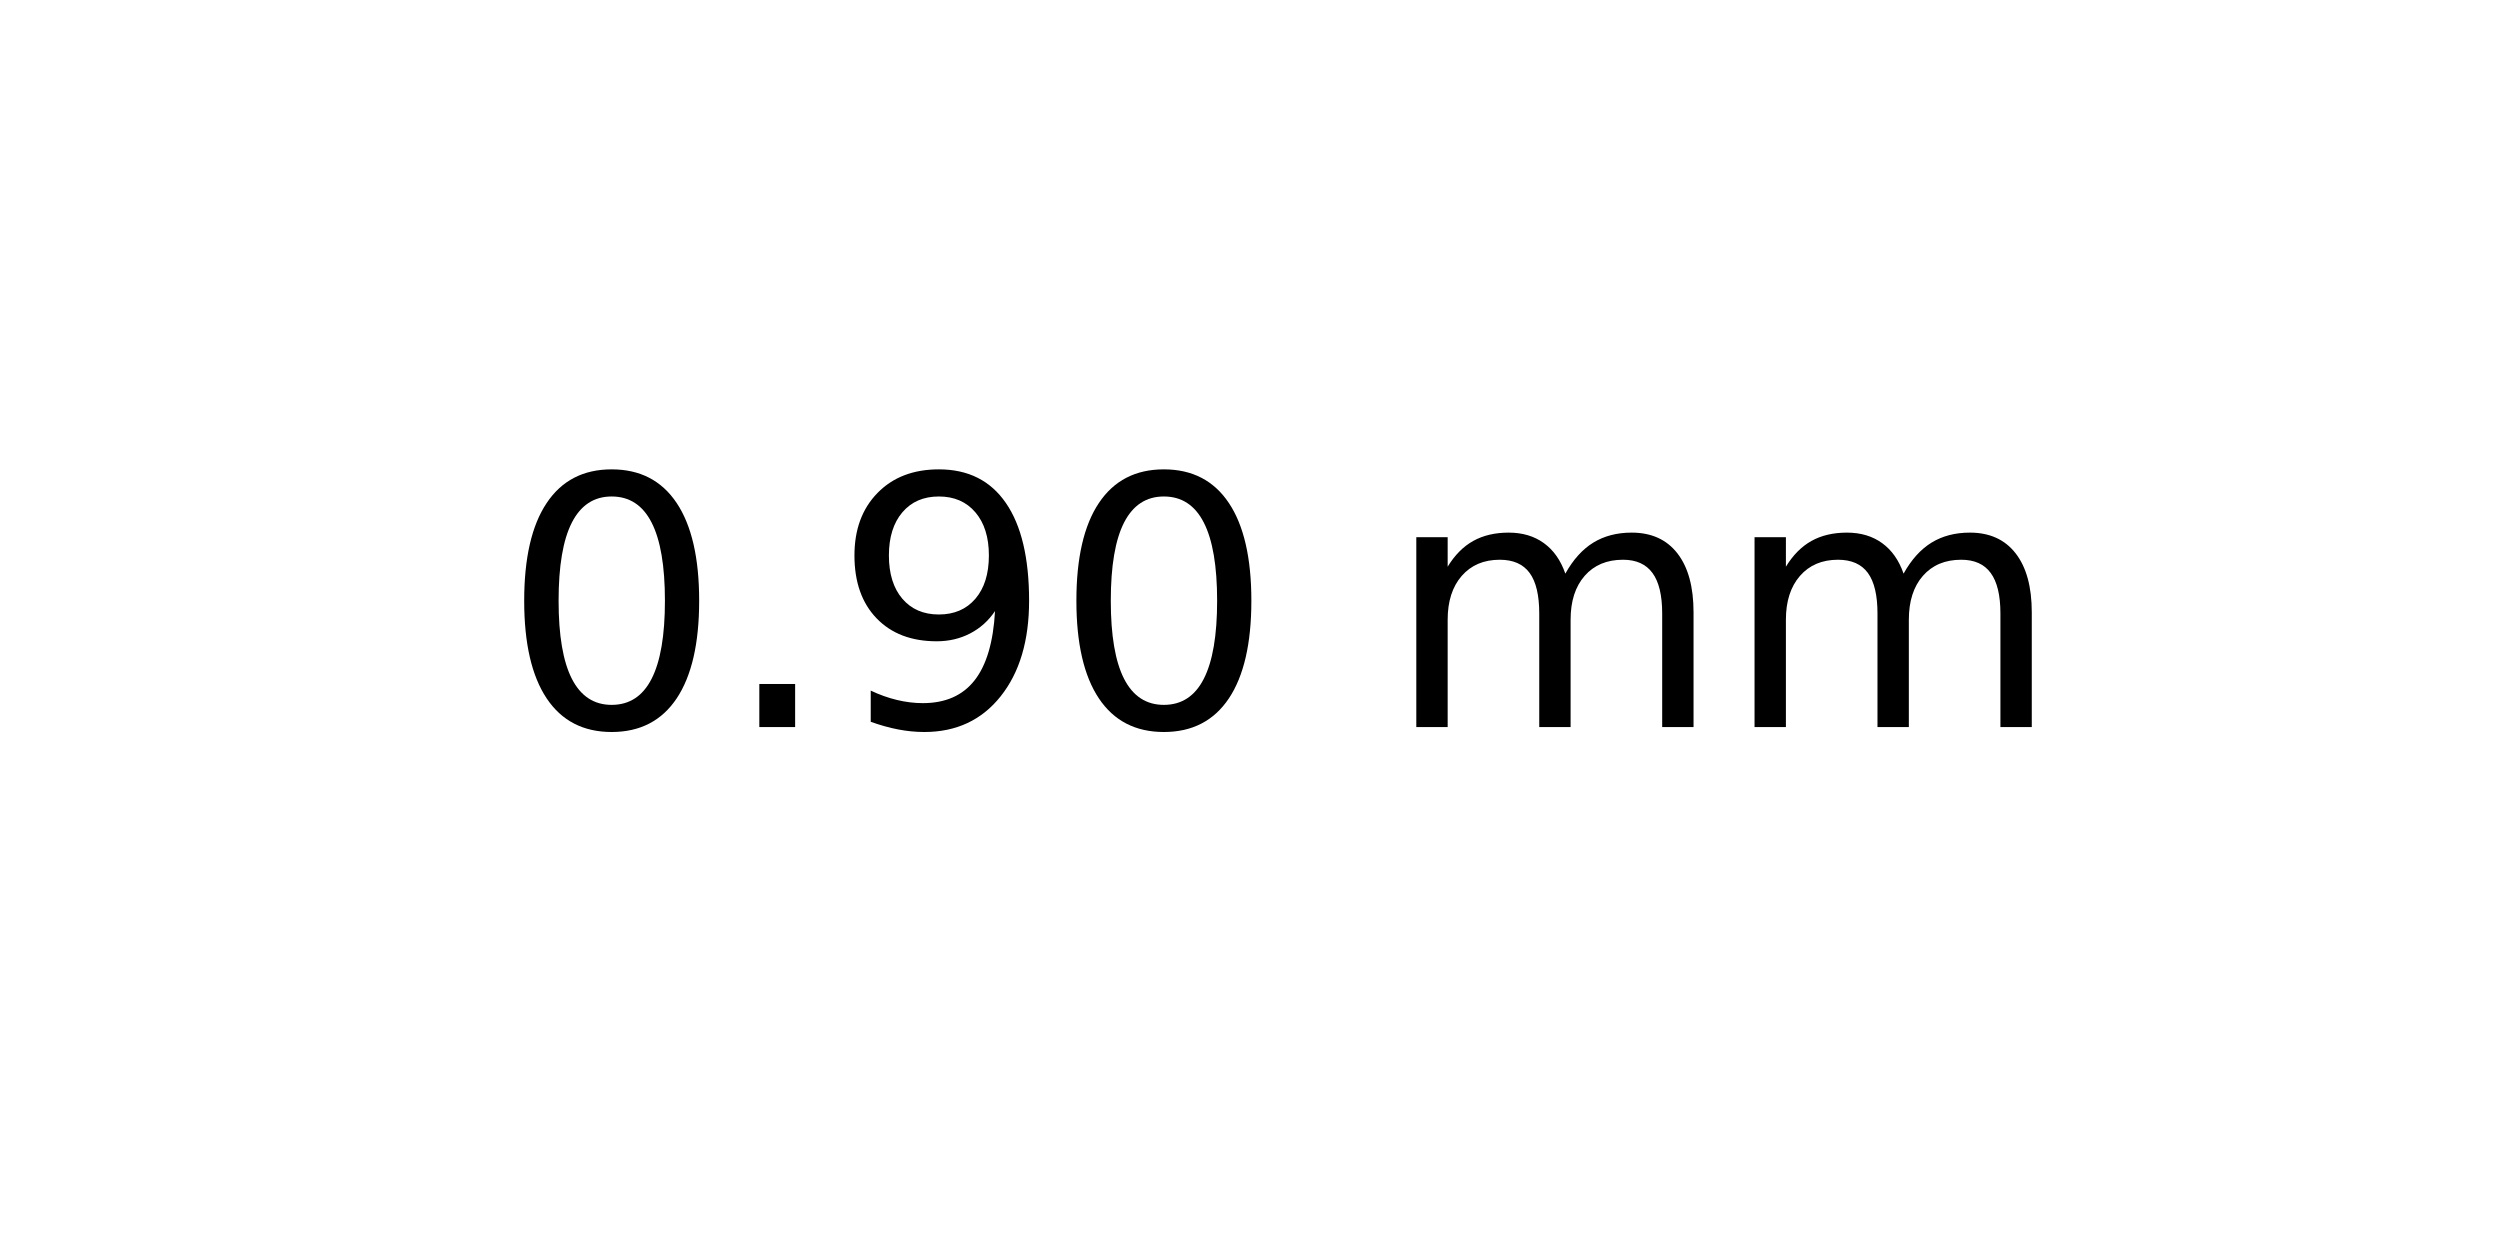
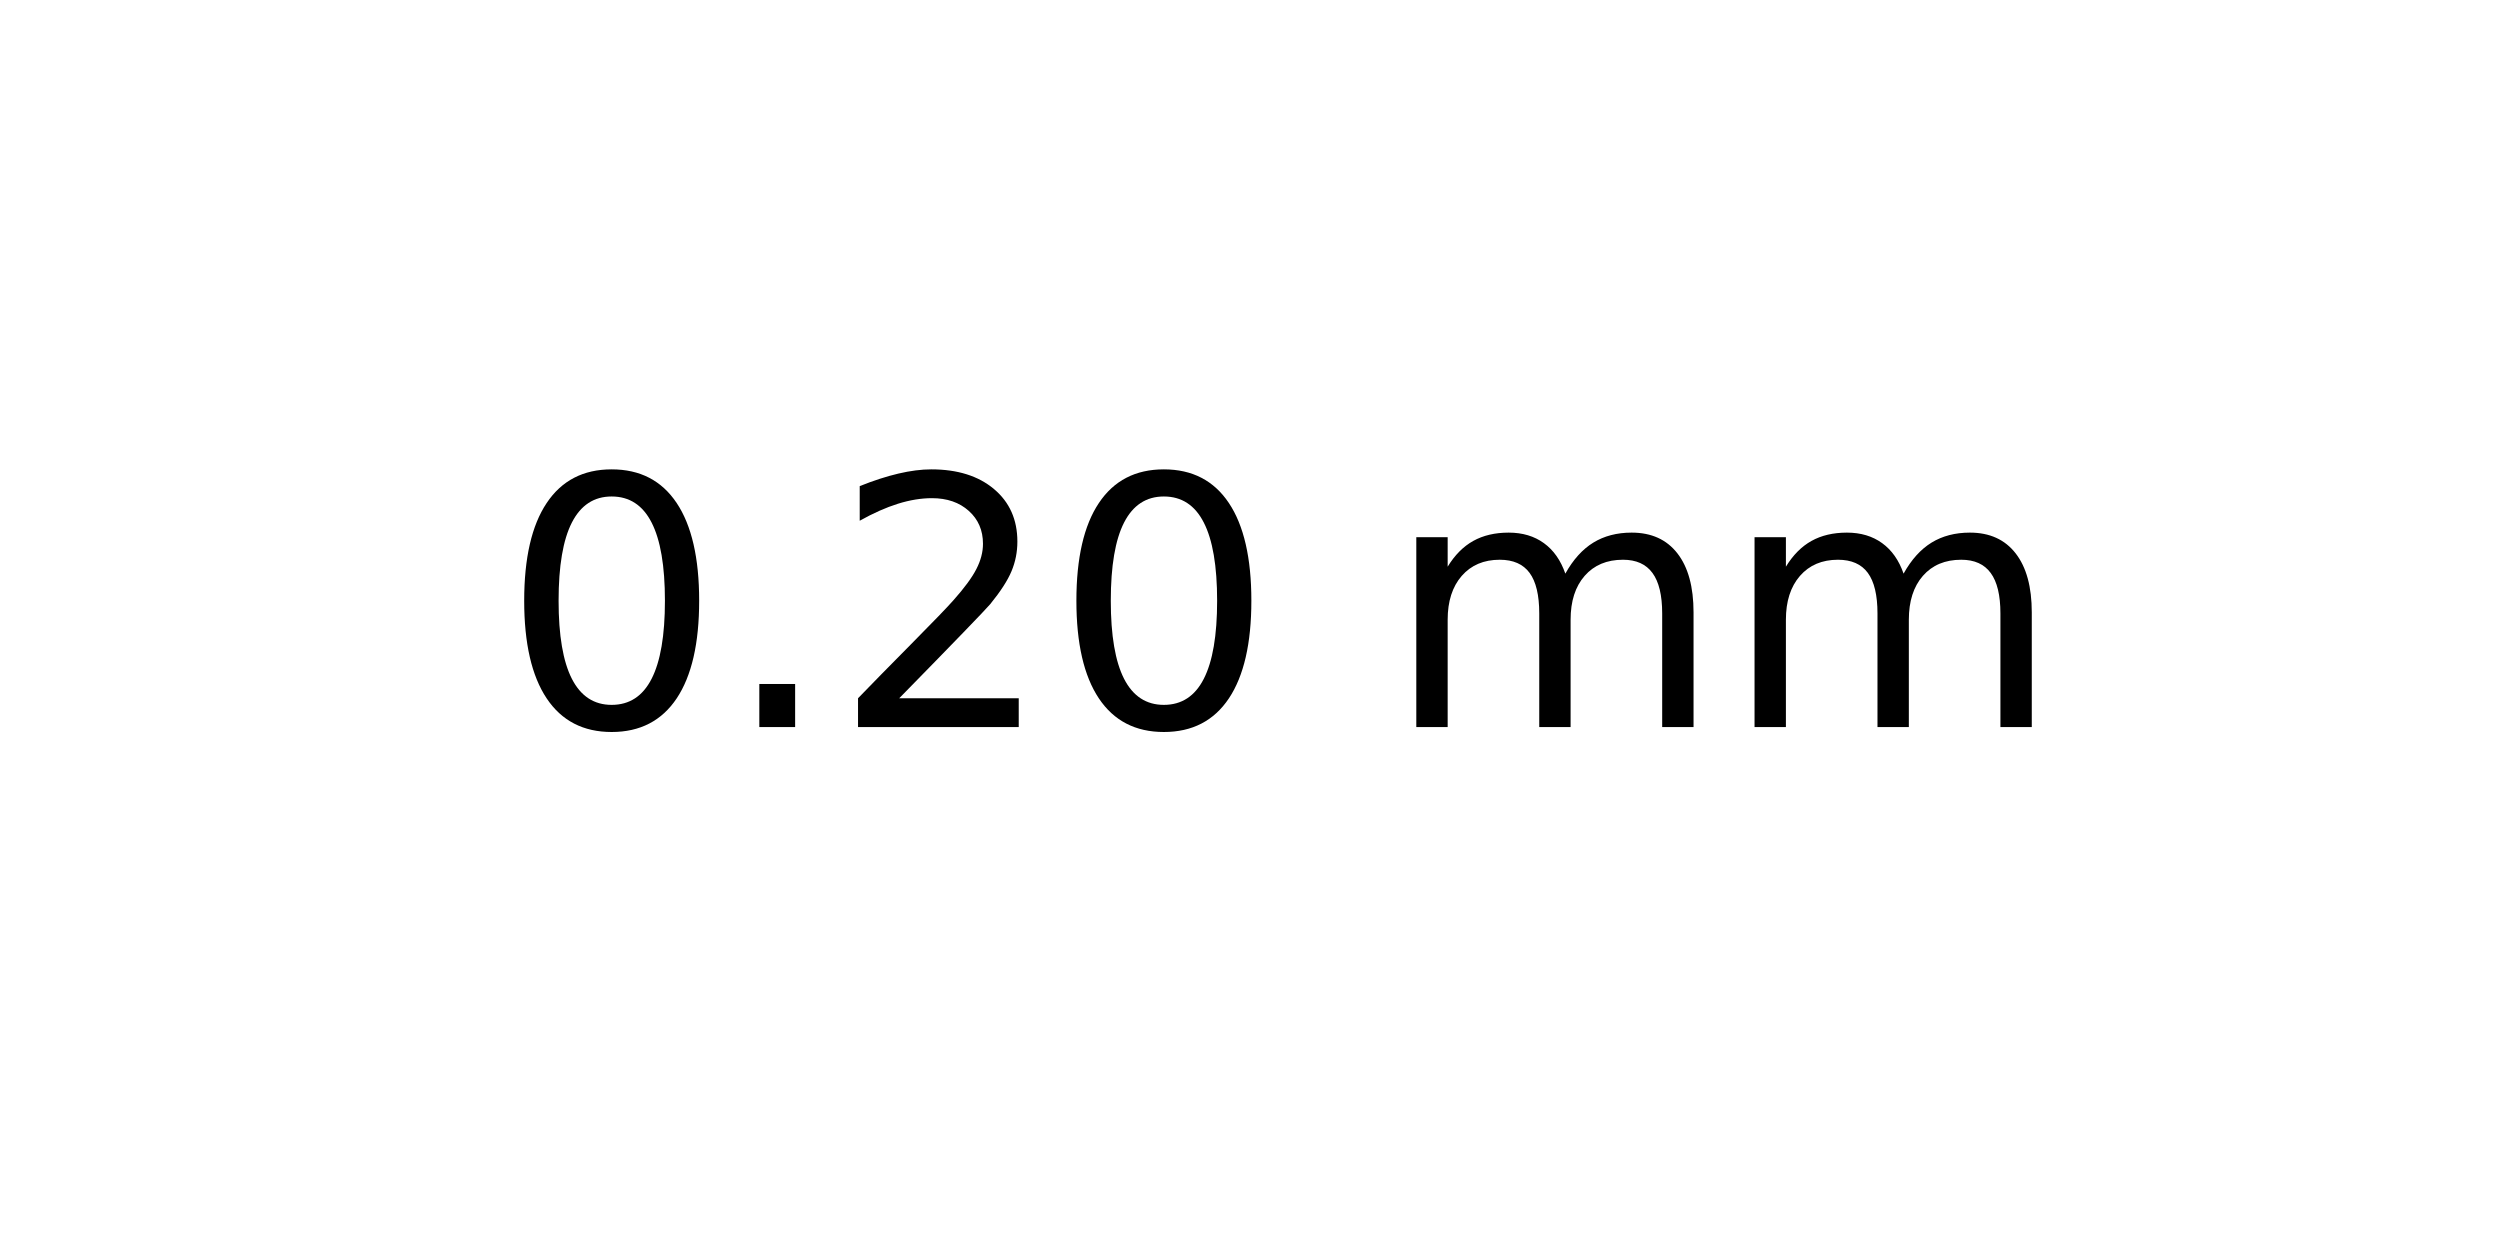
<svg xmlns="http://www.w3.org/2000/svg" xmlns:xlink="http://www.w3.org/1999/xlink" width="72pt" height="36pt" viewBox="0 0 72 36" version="1.1">
  <defs>
    <style type="text/css">*{stroke-linejoin: round; stroke-linecap: butt}</style>
  </defs>
  <g id="figure_1">
    <g id="axes_1">
      <g id="text_1">
        <g transform="translate(14.4375 20.93937) scale(0.1 -0.1)">
          <defs>
            <path id="DejaVuSans-30" d="M 2034 4250  Q 1547 4250 1301 3770  Q 1056 3291 1056 2328  Q 1056 1369 1301 889  Q 1547 409 2034 409  Q 2525 409 2770 889  Q 3016 1369 3016 2328  Q 3016 3291 2770 3770  Q 2525 4250 2034 4250  z M 2034 4750  Q 2819 4750 3233 4129  Q 3647 3509 3647 2328  Q 3647 1150 3233 529  Q 2819 -91 2034 -91  Q 1250 -91 836 529  Q 422 1150 422 2328  Q 422 3509 836 4129  Q 1250 4750 2034 4750  z " transform="scale(0.015625)" />
            <path id="DejaVuSans-2e" d="M 684 794  L 1344 794  L 1344 0  L 684 0  L 684 794  z " transform="scale(0.015625)" />
-             <path id="DejaVuSans-39" d="M 703 97  L 703 672  Q 941 559 1184 500  Q 1428 441 1663 441  Q 2288 441 2617 861  Q 2947 1281 2994 2138  Q 2813 1869 2534 1725  Q 2256 1581 1919 1581  Q 1219 1581 811 2004  Q 403 2428 403 3163  Q 403 3881 828 4315  Q 1253 4750 1959 4750  Q 2769 4750 3195 4129  Q 3622 3509 3622 2328  Q 3622 1225 3098 567  Q 2575 -91 1691 -91  Q 1453 -91 1209 -44  Q 966 3 703 97  z M 1959 2075  Q 2384 2075 2632 2365  Q 2881 2656 2881 3163  Q 2881 3666 2632 3958  Q 2384 4250 1959 4250  Q 1534 4250 1286 3958  Q 1038 3666 1038 3163  Q 1038 2656 1286 2365  Q 1534 2075 1959 2075  z " transform="scale(0.015625)" />
+             <path id="DejaVuSans-32" d="M 1228 531  L 3431 531  L 3431 0  L 469 0  L 469 531  Q 828 903 1448 1529  Q 2069 2156 2228 2338  Q 2531 2678 2651 2914  Q 2772 3150 2772 3378  Q 2772 3750 2511 3984  Q 2250 4219 1831 4219  Q 1534 4219 1204 4116  Q 875 4013 500 3803  L 500 4441  Q 881 4594 1212 4672  Q 1544 4750 1819 4750  Q 2544 4750 2975 4387  Q 3406 4025 3406 3419  Q 3406 3131 3298 2873  Q 3191 2616 2906 2266  Q 2828 2175 2409 1742  Q 1991 1309 1228 531  z " transform="scale(0.015625)" />
            <path id="DejaVuSans-20" transform="scale(0.015625)" />
            <path id="DejaVuSans-6d" d="M 3328 2828  Q 3544 3216 3844 3400  Q 4144 3584 4550 3584  Q 5097 3584 5394 3201  Q 5691 2819 5691 2113  L 5691 0  L 5113 0  L 5113 2094  Q 5113 2597 4934 2840  Q 4756 3084 4391 3084  Q 3944 3084 3684 2787  Q 3425 2491 3425 1978  L 3425 0  L 2847 0  L 2847 2094  Q 2847 2600 2669 2842  Q 2491 3084 2119 3084  Q 1678 3084 1418 2786  Q 1159 2488 1159 1978  L 1159 0  L 581 0  L 581 3500  L 1159 3500  L 1159 2956  Q 1356 3278 1631 3431  Q 1906 3584 2284 3584  Q 2666 3584 2933 3390  Q 3200 3197 3328 2828  z " transform="scale(0.015625)" />
          </defs>
          <use xlink:href="#DejaVuSans-30" />
          <use xlink:href="#DejaVuSans-2e" x="63.623" />
-           <use xlink:href="#DejaVuSans-39" x="95.41" />
+           <use xlink:href="#DejaVuSans-32" x="95.41" />
          <use xlink:href="#DejaVuSans-30" x="159.033" />
          <use xlink:href="#DejaVuSans-20" x="222.656" />
          <use xlink:href="#DejaVuSans-6d" x="254.443" />
          <use xlink:href="#DejaVuSans-6d" x="351.855" />
        </g>
      </g>
    </g>
  </g>
</svg>
